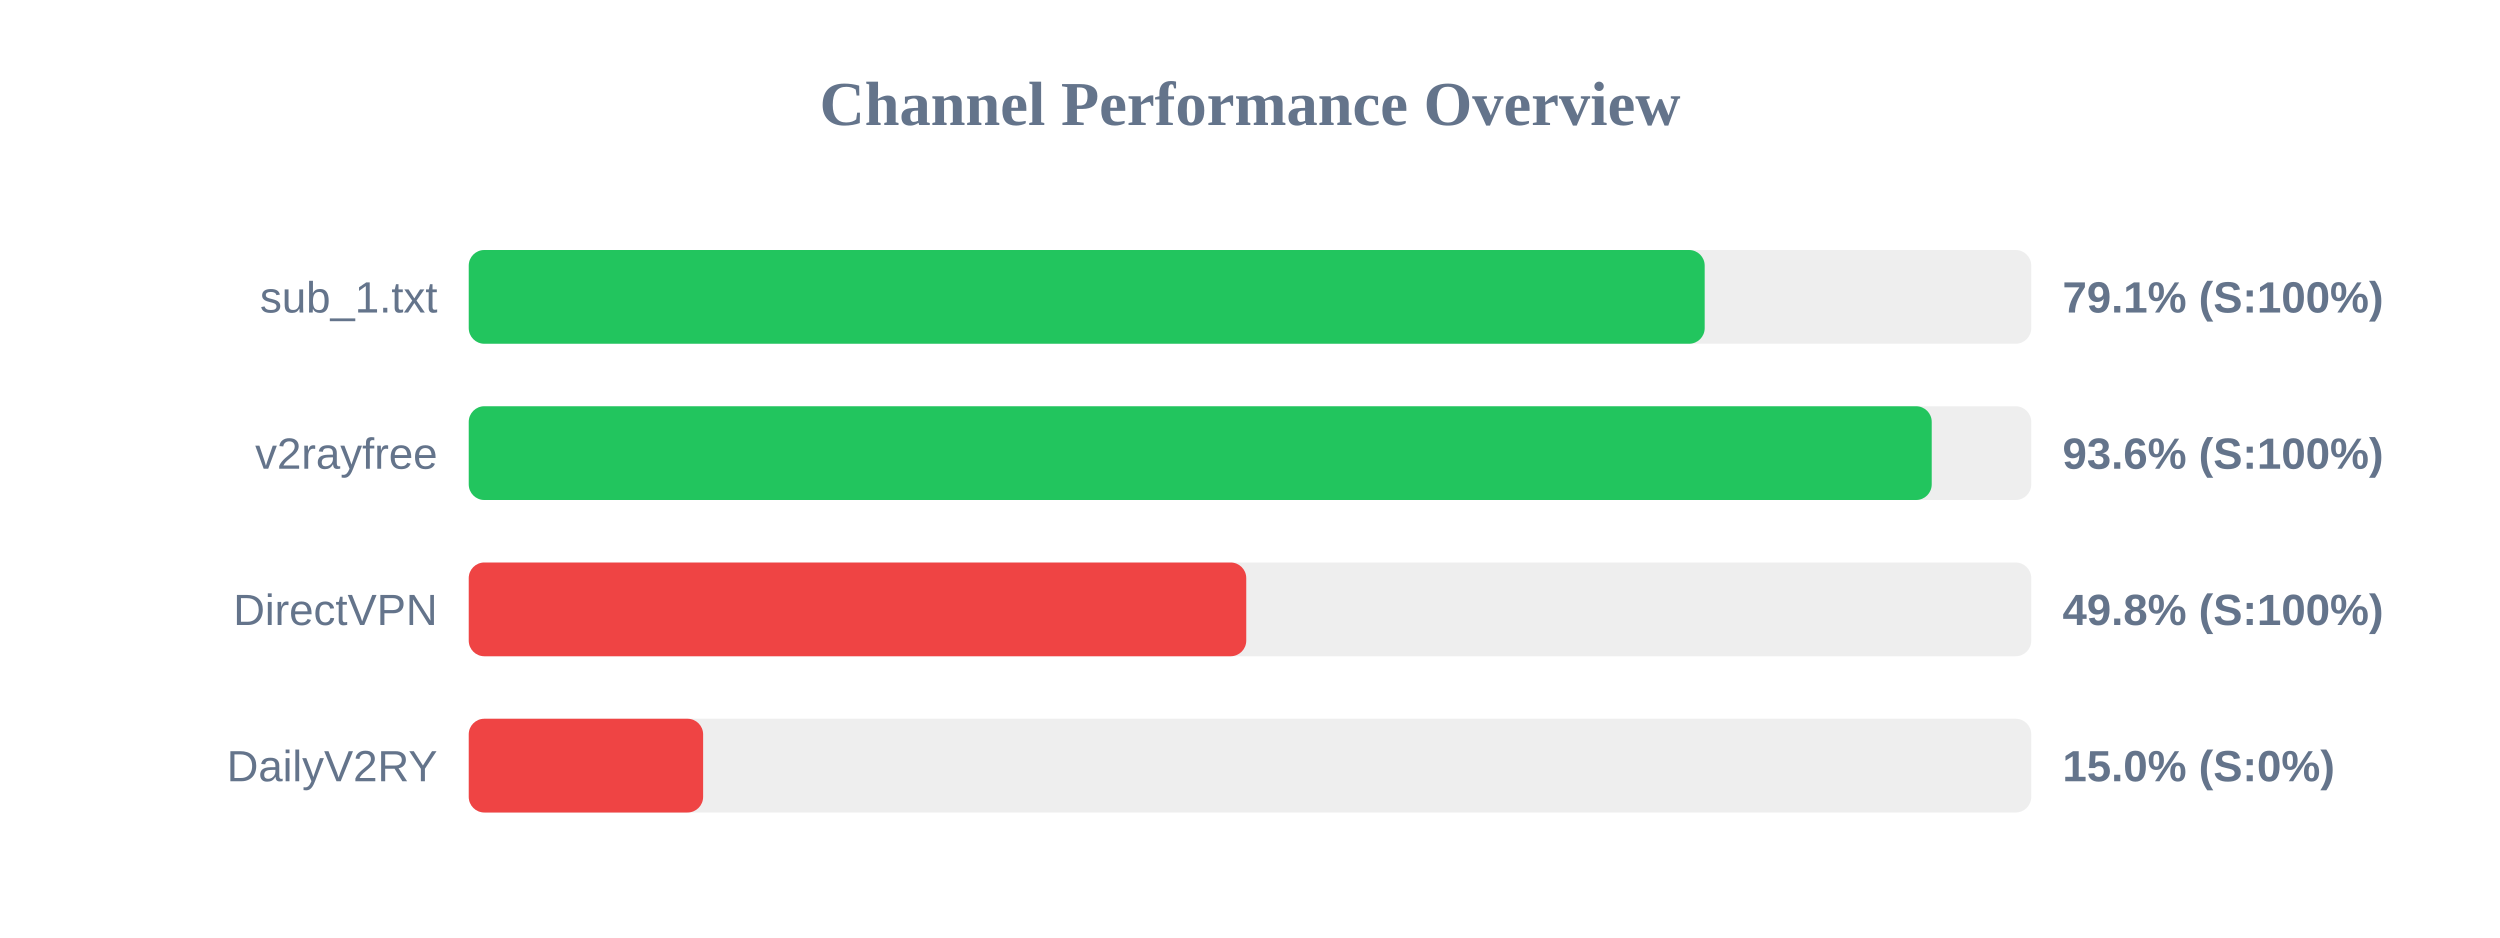
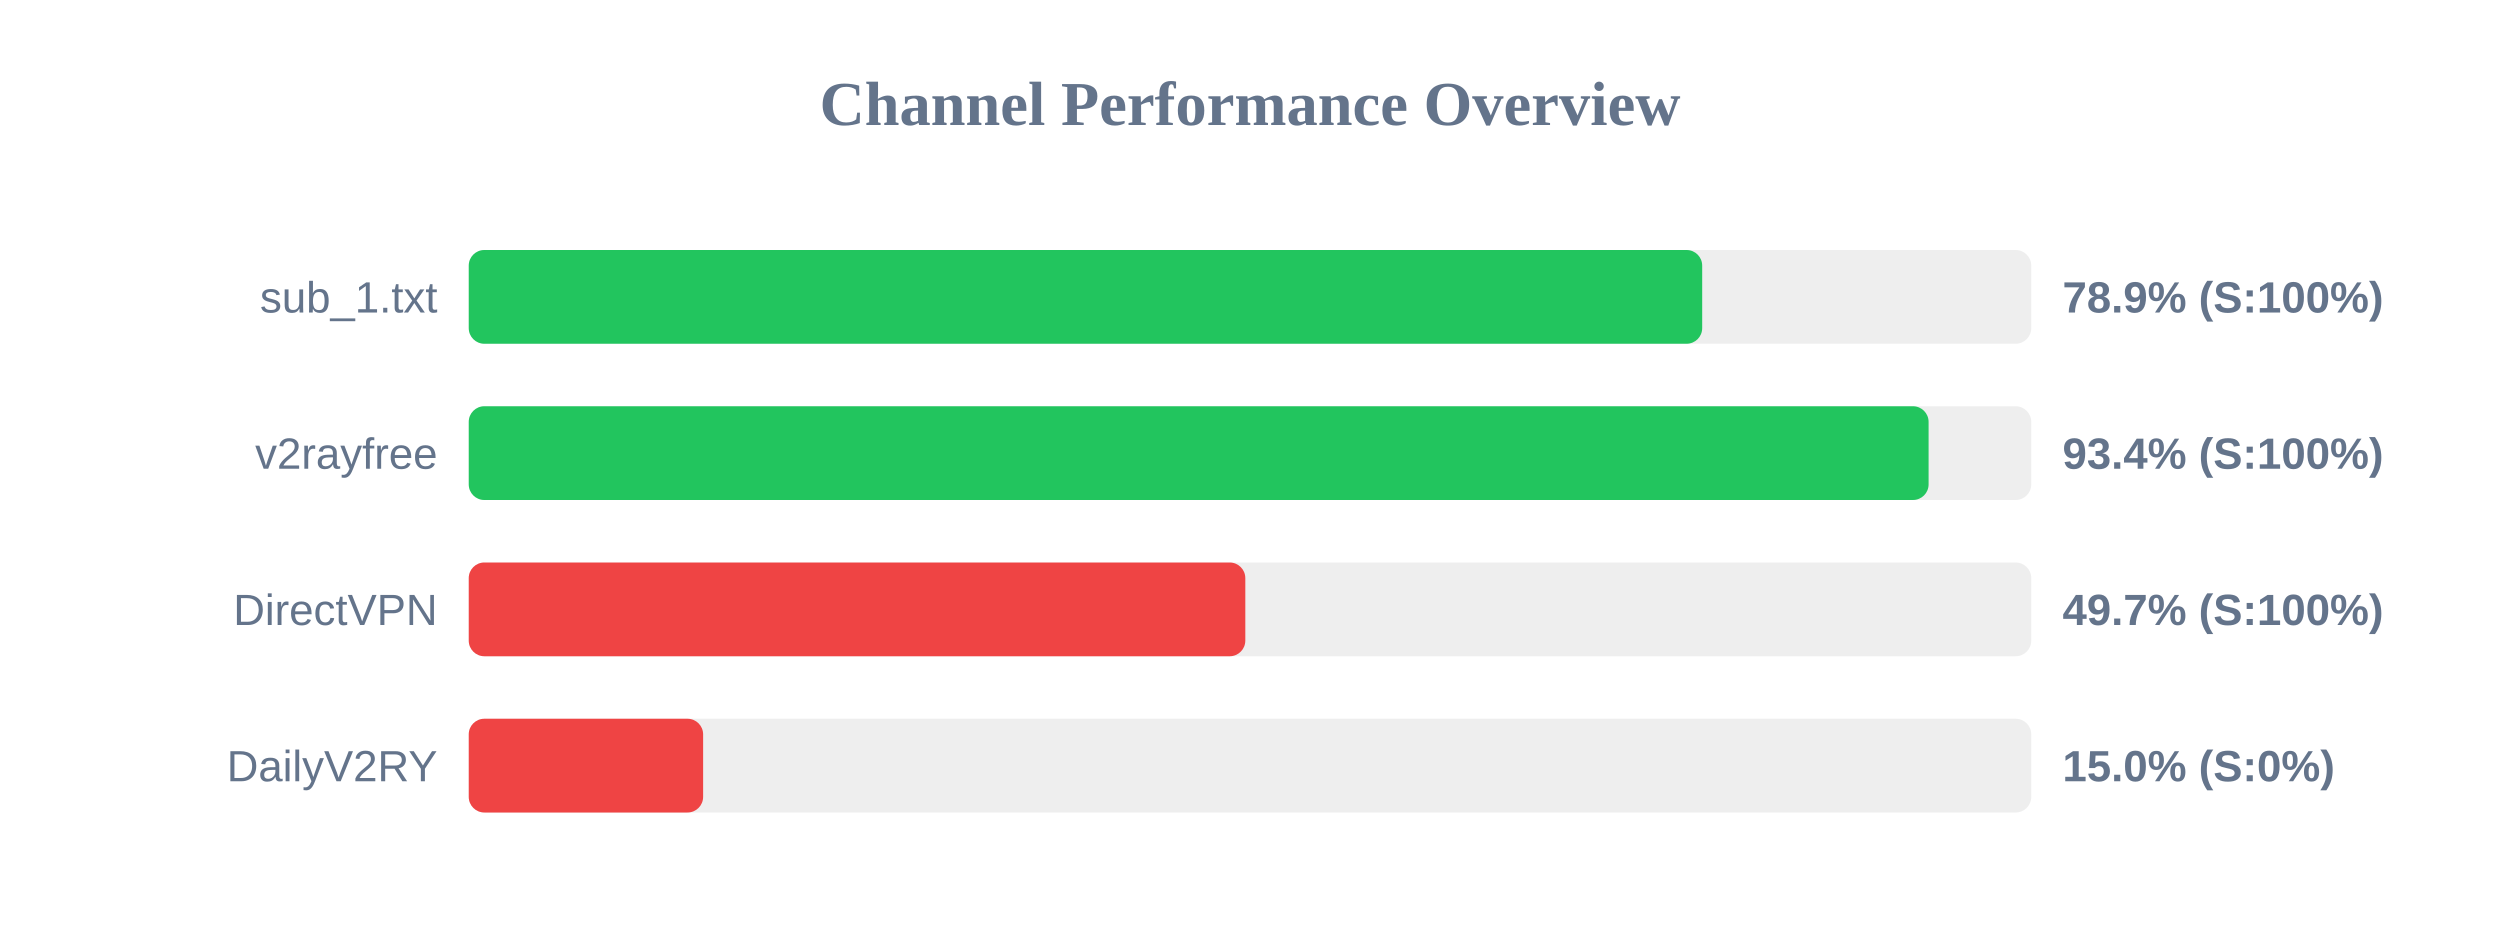
<svg xmlns="http://www.w3.org/2000/svg" width="800" height="300" version="1.1">
  <style>
        .row { font: 14px Arial; fill: #64748b; }
        .score { font: bold 14px Arial; fill: #64748b; }
    </style>
  <text x="400" y="40" text-anchor="middle" font-size="20px" font-weight="bold" fill="#64748b">Channel Performance Overview</text>
  <rect x="150" y="80" width="500" height="30" fill="#eee" rx="5" />
-   <rect x="150" y="80" width="395.5" height="30" fill="#22c55e" rx="5" />
+   <rect x="150" y="80" width="394.7" height="30" fill="#22c55e" rx="5" />
  <text x="140" y="100" text-anchor="end" class="row">sub_1.txt</text>
-   <text x="660" y="100" text-anchor="start" class="score">79.1% (S:100%)</text>
+   <text x="660" y="100" text-anchor="start" class="score">78.9% (S:100%)</text>
  <rect x="150" y="130" width="500" height="30" fill="#eee" rx="5" />
-   <rect x="150" y="130" width="468.15" height="30" fill="#22c55e" rx="5" />
+   <rect x="150" y="130" width="467.15" height="30" fill="#22c55e" rx="5" />
  <text x="140" y="150" text-anchor="end" class="row">v2rayfree</text>
-   <text x="660" y="150" text-anchor="start" class="score">93.6% (S:100%)</text>
+   <text x="660" y="150" text-anchor="start" class="score">93.4% (S:100%)</text>
  <rect x="150" y="180" width="500" height="30" fill="#eee" rx="5" />
-   <rect x="150" y="180" width="248.8" height="30" fill="#ef4444" rx="5" />
+   <rect x="150" y="180" width="248.5" height="30" fill="#ef4444" rx="5" />
  <text x="140" y="200" text-anchor="end" class="row">DirectVPN</text>
-   <text x="660" y="200" text-anchor="start" class="score">49.8% (S:100%)</text>
+   <text x="660" y="200" text-anchor="start" class="score">49.7% (S:100%)</text>
  <rect x="150" y="230" width="500" height="30" fill="#eee" rx="5" />
  <rect x="150" y="230" width="75.0" height="30" fill="#ef4444" rx="5" />
  <text x="140" y="250" text-anchor="end" class="row">DailyV2RY</text>
  <text x="660" y="250" text-anchor="start" class="score">15.0% (S:0%)</text>
</svg>
